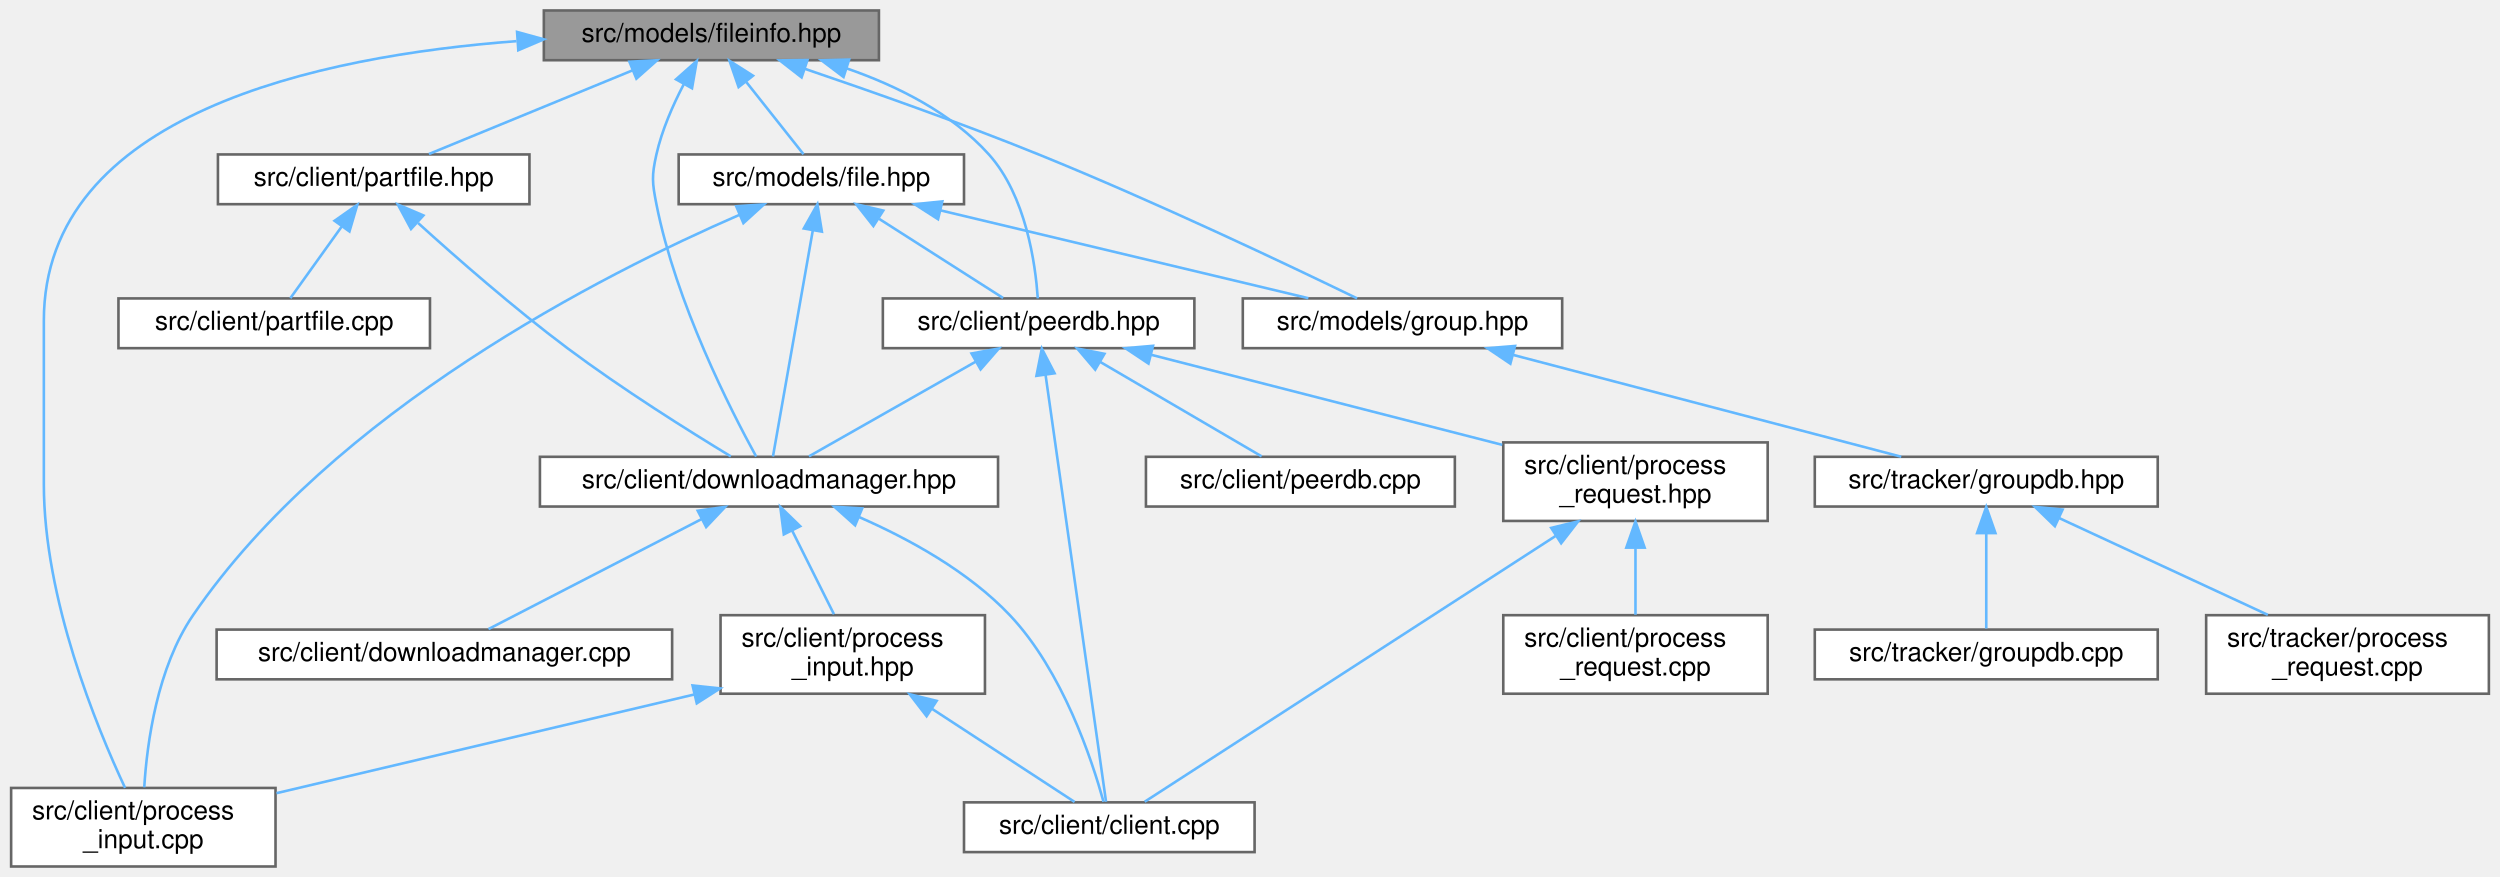
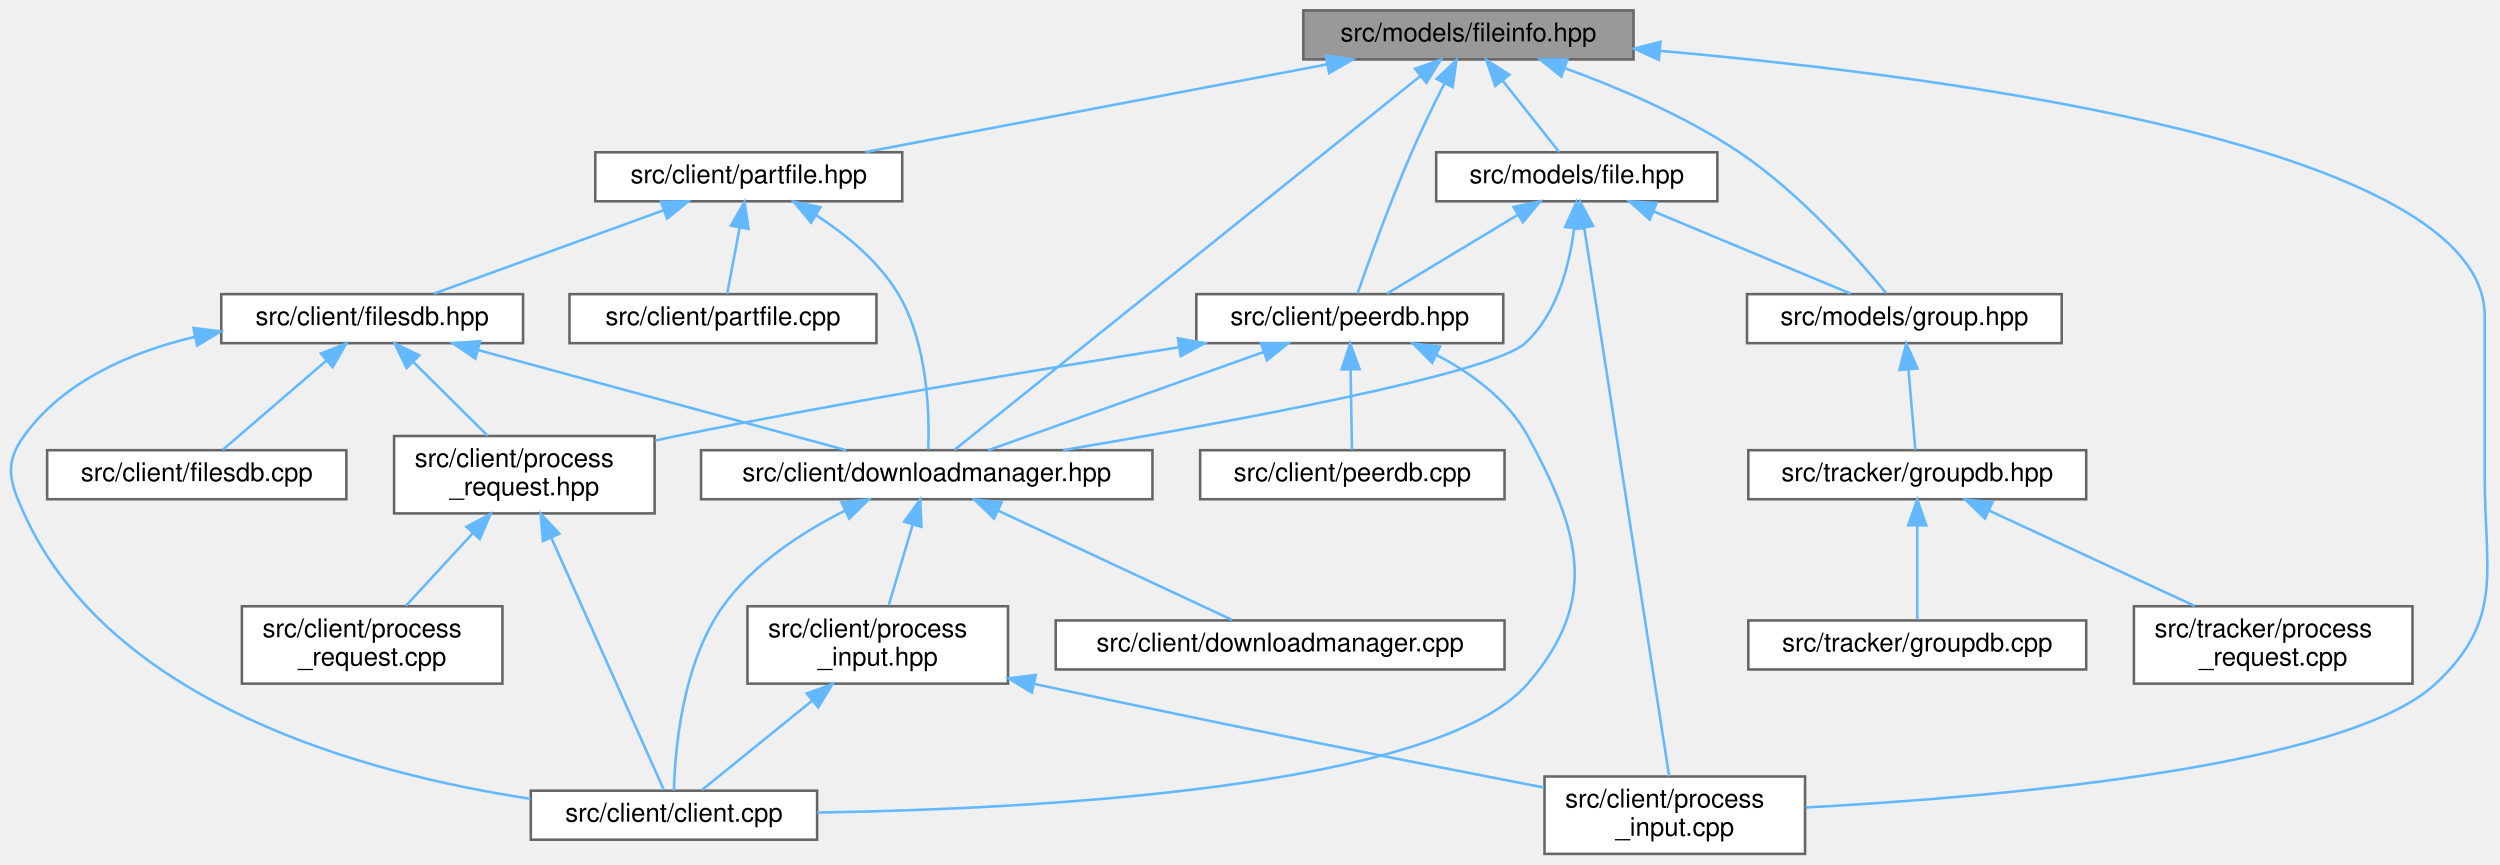
- <svg xmlns="http://www.w3.org/2000/svg" xmlns:xlink="http://www.w3.org/1999/xlink" width="955pt" height="335pt" viewBox="0.00 0.00 954.50 335.00">
+ <svg xmlns="http://www.w3.org/2000/svg" xmlns:xlink="http://www.w3.org/1999/xlink" width="969pt" height="335pt" viewBox="0.00 0.00 969.20 335.00">
  <g id="graph0" class="graph" transform="scale(1 1) rotate(0) translate(4 331)">
    <g id="Node000001" class="node">
      <g id="a_Node000001">
        <a xlink:title=" ">
-           <polygon fill="#999999" stroke="#666666" points="331.5,-327 203.5,-327 203.5,-308 331.5,-308 331.5,-327" />
-           <text text-anchor="middle" x="267.5" y="-315" font-family="Helvetica,sans-Serif" font-size="10.00">src/models/fileinfo.hpp</text>
+           <polygon fill="#999999" stroke="#666666" points="629.28,-327 501.28,-327 501.28,-308 629.28,-308 629.28,-327" />
+           <text text-anchor="middle" x="565.28" y="-315" font-family="Helvetica,sans-Serif" font-size="10.00">src/models/fileinfo.hpp</text>
        </a>
      </g>
    </g>
    <g id="Node000002" class="node">
      <g id="a_Node000002">
        <a xlink:href="downloadmanager_8hpp.html" target="_top" xlink:title=" ">
-           <polygon fill="white" stroke="#666666" points="377,-156.5 202,-156.5 202,-137.5 377,-137.5 377,-156.5" />
-           <text text-anchor="middle" x="289.5" y="-144.5" font-family="Helvetica,sans-Serif" font-size="10.00">src/client/downloadmanager.hpp</text>
+           <polygon fill="white" stroke="#666666" points="442.78,-156.5 267.78,-156.5 267.78,-137.5 442.78,-137.5 442.78,-156.5" />
+           <text text-anchor="middle" x="355.28" y="-144.5" font-family="Helvetica,sans-Serif" font-size="10.00">src/client/downloadmanager.hpp</text>
        </a>
      </g>
    </g>
    <g id="edge1_Node000001_Node000002" class="edge">
      <g id="a_edge1_Node000001_Node000002">
        <a xlink:title=" ">
-           <path fill="none" stroke="#63b8ff" d="M256.93,-298.77C252.8,-290.86 248.58,-281.26 246.5,-272 244.65,-263.76 244.87,-261.29 246.5,-253 253.92,-215.31 274.98,-174.12 284.6,-156.62" />
-           <polygon fill="#63b8ff" stroke="#63b8ff" points="253.99,-300.69 261.92,-307.72 260.1,-297.28 253.99,-300.69" />
+           <path fill="none" stroke="#63b8ff" d="M546.65,-301.55C503.86,-267.22 399.63,-183.59 365.96,-156.57" />
+           <polygon fill="#63b8ff" stroke="#63b8ff" points="544.59,-304.38 554.58,-307.91 548.97,-298.92 544.59,-304.38" />
        </a>
      </g>
    </g>
    <g id="Node000006" class="node">
      <g id="a_Node000006">
        <a xlink:href="process__input_8cpp.html" target="_top" xlink:title=" ">
-           <polygon fill="white" stroke="#666666" points="101,-30 0,-30 0,0 101,0 101,-30" />
-           <text text-anchor="start" x="8" y="-18" font-family="Helvetica,sans-Serif" font-size="10.00">src/client/process</text>
-           <text text-anchor="middle" x="50.5" y="-7" font-family="Helvetica,sans-Serif" font-size="10.00">_input.cpp</text>
-         </a>
-       </g>
-     </g>
-     <g id="edge17_Node000001_Node000006" class="edge">
-       <g id="a_edge17_Node000001_Node000006">
-         <a xlink:title=" ">
-           <path fill="none" stroke="#63b8ff" d="M193.07,-315.28C117.81,-309.63 12.5,-287.59 12.5,-208.5 12.5,-208.5 12.5,-208.5 12.5,-146 12.5,-102.26 32.56,-53.46 43.53,-30.03" />
-           <polygon fill="#63b8ff" stroke="#63b8ff" points="193.27,-318.8 203.48,-315.98 193.74,-311.82 193.27,-318.8" />
+           <polygon fill="white" stroke="#666666" points="695.78,-30 594.78,-30 594.78,0 695.78,0 695.78,-30" />
+           <text text-anchor="start" x="602.78" y="-18" font-family="Helvetica,sans-Serif" font-size="10.00">src/client/process</text>
+           <text text-anchor="middle" x="645.28" y="-7" font-family="Helvetica,sans-Serif" font-size="10.00">_input.cpp</text>
+         </a>
+       </g>
+     </g>
+     <g id="edge22_Node000001_Node000006" class="edge">
+       <g id="a_edge22_Node000001_Node000006">
+         <a xlink:title=" ">
+           <path fill="none" stroke="#63b8ff" d="M639.54,-311.31C753.7,-301.27 959.28,-274.08 959.28,-208.5 959.28,-208.5 959.28,-208.5 959.28,-146 959.28,-109.46 966.95,-90.98 940.28,-66 905.73,-33.64 770.86,-22.01 696.02,-18" />
+           <polygon fill="#63b8ff" stroke="#63b8ff" points="639.12,-307.83 629.46,-312.18 639.72,-314.81 639.12,-307.83" />
        </a>
      </g>
    </g>
    <g id="Node000007" class="node">
      <g id="a_Node000007">
        <a xlink:href="partfile_8hpp.html" target="_top" xlink:title=" ">
-           <polygon fill="white" stroke="#666666" points="198,-272 79,-272 79,-253 198,-253 198,-272" />
-           <text text-anchor="middle" x="138.5" y="-260" font-family="Helvetica,sans-Serif" font-size="10.00">src/client/partfile.hpp</text>
+           <polygon fill="white" stroke="#666666" points="345.78,-272 226.78,-272 226.78,-253 345.78,-253 345.78,-272" />
+           <text text-anchor="middle" x="286.28" y="-260" font-family="Helvetica,sans-Serif" font-size="10.00">src/client/partfile.hpp</text>
        </a>
      </g>
    </g>
    <g id="edge7_Node000001_Node000007" class="edge">
      <g id="a_edge7_Node000001_Node000007">
        <a xlink:title=" ">
-           <path fill="none" stroke="#63b8ff" d="M237.46,-304.16C213.58,-294.35 180.78,-280.87 159.6,-272.17" />
-           <polygon fill="#63b8ff" stroke="#63b8ff" points="236.19,-307.42 246.77,-307.98 238.85,-300.95 236.19,-307.42" />
-         </a>
-       </g>
-     </g>
-     <g id="Node000009" class="node">
-       <g id="a_Node000009">
-         <a xlink:href="peerdb_8hpp.html" target="_top" xlink:title=" ">
-           <polygon fill="white" stroke="#666666" points="452,-217 333,-217 333,-198 452,-198 452,-217" />
-           <text text-anchor="middle" x="392.5" y="-205" font-family="Helvetica,sans-Serif" font-size="10.00">src/client/peerdb.hpp</text>
-         </a>
-       </g>
-     </g>
-     <g id="edge10_Node000001_Node000009" class="edge">
-       <g id="a_edge10_Node000001_Node000009">
-         <a xlink:title=" ">
-           <path fill="none" stroke="#63b8ff" d="M319.19,-304.87C338.56,-298.17 359.29,-287.81 373.5,-272 387.65,-256.25 391.28,-230.34 392.19,-217.01" />
-           <polygon fill="#63b8ff" stroke="#63b8ff" points="317.98,-301.59 309.53,-307.97 320.12,-308.25 317.98,-301.59" />
+           <path fill="none" stroke="#63b8ff" d="M510.35,-306.07C458.04,-296.13 380.26,-281.35 331.46,-272.08" />
+           <polygon fill="#63b8ff" stroke="#63b8ff" points="509.98,-309.56 520.45,-307.98 511.28,-302.68 509.98,-309.56" />
        </a>
      </g>
    </g>
    <g id="Node000013" class="node">
      <g id="a_Node000013">
+         <a xlink:href="peerdb_8hpp.html" target="_top" xlink:title=" ">
+           <polygon fill="white" stroke="#666666" points="578.78,-217 459.78,-217 459.78,-198 578.78,-198 578.78,-217" />
+           <text text-anchor="middle" x="519.28" y="-205" font-family="Helvetica,sans-Serif" font-size="10.00">src/client/peerdb.hpp</text>
+         </a>
+       </g>
+     </g>
+     <g id="edge17_Node000001_Node000013" class="edge">
+       <g id="a_edge17_Node000001_Node000013">
+         <a xlink:title=" ">
+           <path fill="none" stroke="#63b8ff" d="M555.94,-298.61C551.86,-290.56 547.15,-280.89 543.28,-272 534.91,-252.76 526.58,-229.58 522.28,-217.24" />
+           <polygon fill="#63b8ff" stroke="#63b8ff" points="552.95,-300.46 560.64,-307.75 559.18,-297.26 552.95,-300.46" />
+         </a>
+       </g>
+     </g>
+     <g id="Node000015" class="node">
+       <g id="a_Node000015">
        <a xlink:href="file_8hpp.html" target="_top" xlink:title=" ">
-           <polygon fill="white" stroke="#666666" points="364,-272 255,-272 255,-253 364,-253 364,-272" />
-           <text text-anchor="middle" x="309.5" y="-260" font-family="Helvetica,sans-Serif" font-size="10.00">src/models/file.hpp</text>
-         </a>
-       </g>
-     </g>
-     <g id="edge18_Node000001_Node000013" class="edge">
-       <g id="a_edge18_Node000001_Node000013">
-         <a xlink:title=" ">
-           <path fill="none" stroke="#63b8ff" d="M280.83,-299.67C288.11,-290.5 296.8,-279.52 302.69,-272.09" />
-           <polygon fill="#63b8ff" stroke="#63b8ff" points="277.9,-297.74 274.44,-307.75 283.39,-302.08 277.9,-297.74" />
-         </a>
-       </g>
-     </g>
-     <g id="Node000014" class="node">
-       <g id="a_Node000014">
+           <polygon fill="white" stroke="#666666" points="661.78,-272 552.78,-272 552.78,-253 661.78,-253 661.78,-272" />
+           <text text-anchor="middle" x="607.28" y="-260" font-family="Helvetica,sans-Serif" font-size="10.00">src/models/file.hpp</text>
+         </a>
+       </g>
+     </g>
+     <g id="edge23_Node000001_Node000015" class="edge">
+       <g id="a_edge23_Node000001_Node000015">
+         <a xlink:title=" ">
+           <path fill="none" stroke="#63b8ff" d="M578.61,-299.67C585.89,-290.5 594.58,-279.52 600.47,-272.09" />
+           <polygon fill="#63b8ff" stroke="#63b8ff" points="575.68,-297.74 572.22,-307.75 581.17,-302.08 575.68,-297.74" />
+         </a>
+       </g>
+     </g>
+     <g id="Node000016" class="node">
+       <g id="a_Node000016">
        <a xlink:href="group_8hpp.html" target="_top" xlink:title=" ">
-           <polygon fill="white" stroke="#666666" points="592.5,-217 470.5,-217 470.5,-198 592.5,-198 592.5,-217" />
-           <text text-anchor="middle" x="531.5" y="-205" font-family="Helvetica,sans-Serif" font-size="10.00">src/models/group.hpp</text>
-         </a>
-       </g>
-     </g>
-     <g id="edge26_Node000001_Node000014" class="edge">
-       <g id="a_edge26_Node000001_Node000014">
-         <a xlink:title=" ">
-           <path fill="none" stroke="#63b8ff" d="M303.11,-304.74C328.29,-296.2 362.72,-284.08 392.5,-272 437,-253.95 488.06,-229.68 514.16,-217.01" />
-           <polygon fill="#63b8ff" stroke="#63b8ff" points="301.96,-301.43 293.6,-307.94 304.2,-308.07 301.96,-301.43" />
+           <polygon fill="white" stroke="#666666" points="795.28,-217 673.28,-217 673.28,-198 795.28,-198 795.28,-217" />
+           <text text-anchor="middle" x="734.28" y="-205" font-family="Helvetica,sans-Serif" font-size="10.00">src/models/group.hpp</text>
+         </a>
+       </g>
+     </g>
+     <g id="edge31_Node000001_Node000016" class="edge">
+       <g id="a_edge31_Node000001_Node000016">
+         <a xlink:title=" ">
+           <path fill="none" stroke="#63b8ff" d="M602.54,-304.65C623.44,-297.06 649.42,-286 670.28,-272 693.93,-256.12 716.3,-230.73 727.26,-217.37" />
+           <polygon fill="#63b8ff" stroke="#63b8ff" points="601.31,-301.37 593.03,-307.99 603.63,-307.97 601.31,-301.37" />
        </a>
      </g>
    </g>
    <g id="Node000003" class="node">
      <g id="a_Node000003">
        <a xlink:href="client_8cpp.html" target="_top" xlink:title="The entrypoint to the client.">
-           <polygon fill="white" stroke="#666666" points="475,-24.5 364,-24.5 364,-5.5 475,-5.5 475,-24.5" />
-           <text text-anchor="middle" x="419.5" y="-12.5" font-family="Helvetica,sans-Serif" font-size="10.00">src/client/client.cpp</text>
+           <polygon fill="white" stroke="#666666" points="312.78,-24.5 201.78,-24.5 201.78,-5.5 312.78,-5.5 312.78,-24.5" />
+           <text text-anchor="middle" x="257.28" y="-12.5" font-family="Helvetica,sans-Serif" font-size="10.00">src/client/client.cpp</text>
        </a>
      </g>
    </g>
    <g id="edge2_Node000002_Node000003" class="edge">
      <g id="a_edge2_Node000002_Node000003">
        <a xlink:title=" ">
-           <path fill="none" stroke="#63b8ff" d="M324,-133.45C342.9,-125.18 365.64,-112.75 381.5,-96 401.69,-74.68 412.91,-40.64 417.3,-24.73" />
-           <polygon fill="#63b8ff" stroke="#63b8ff" points="322.4,-130.33 314.52,-137.4 325.1,-136.79 322.4,-130.33" />
+           <path fill="none" stroke="#63b8ff" d="M323.47,-133.01C307.04,-124.74 288.02,-112.46 276.28,-96 260.44,-73.81 257.66,-40.2 257.27,-24.56" />
+           <polygon fill="#63b8ff" stroke="#63b8ff" points="322.24,-136.29 332.78,-137.41 325.24,-129.97 322.24,-136.29" />
        </a>
      </g>
    </g>
    <g id="Node000004" class="node">
      <g id="a_Node000004">
        <a xlink:href="downloadmanager_8cpp.html" target="_top" xlink:title=" ">
-           <polygon fill="white" stroke="#666666" points="252.5,-90.5 78.5,-90.5 78.5,-71.5 252.5,-71.5 252.5,-90.5" />
-           <text text-anchor="middle" x="165.5" y="-78.5" font-family="Helvetica,sans-Serif" font-size="10.00">src/client/downloadmanager.cpp</text>
+           <polygon fill="white" stroke="#666666" points="579.28,-90.5 405.28,-90.5 405.28,-71.5 579.28,-71.5 579.28,-90.5" />
+           <text text-anchor="middle" x="492.28" y="-78.5" font-family="Helvetica,sans-Serif" font-size="10.00">src/client/downloadmanager.cpp</text>
        </a>
      </g>
    </g>
    <g id="edge3_Node000002_Node000004" class="edge">
      <g id="a_edge3_Node000002_Node000004">
        <a xlink:title=" ">
-           <path fill="none" stroke="#63b8ff" d="M263.72,-132.69C239.29,-120.09 203.31,-101.51 182.35,-90.7" />
-           <polygon fill="#63b8ff" stroke="#63b8ff" points="262.29,-135.89 272.78,-137.37 265.5,-129.67 262.29,-135.89" />
+           <path fill="none" stroke="#63b8ff" d="M383.05,-133.03C410.05,-120.42 450.3,-101.61 473.66,-90.7" />
+           <polygon fill="#63b8ff" stroke="#63b8ff" points="381.34,-129.97 373.76,-137.37 384.3,-136.31 381.34,-129.97" />
        </a>
      </g>
    </g>
    <g id="Node000005" class="node">
      <g id="a_Node000005">
        <a xlink:href="process__input_8hpp.html" target="_top" xlink:title=" ">
-           <polygon fill="white" stroke="#666666" points="372,-96 271,-96 271,-66 372,-66 372,-96" />
-           <text text-anchor="start" x="279" y="-84" font-family="Helvetica,sans-Serif" font-size="10.00">src/client/process</text>
-           <text text-anchor="middle" x="321.5" y="-73" font-family="Helvetica,sans-Serif" font-size="10.00">_input.hpp</text>
+           <polygon fill="white" stroke="#666666" points="386.78,-96 285.78,-96 285.78,-66 386.78,-66 386.78,-96" />
+           <text text-anchor="start" x="293.78" y="-84" font-family="Helvetica,sans-Serif" font-size="10.00">src/client/process</text>
+           <text text-anchor="middle" x="336.28" y="-73" font-family="Helvetica,sans-Serif" font-size="10.00">_input.hpp</text>
        </a>
      </g>
    </g>
    <g id="edge4_Node000002_Node000005" class="edge">
      <g id="a_edge4_Node000002_Node000005">
        <a xlink:title=" ">
-           <path fill="none" stroke="#63b8ff" d="M298.35,-128.3C303.38,-118.24 309.6,-105.81 314.32,-96.36" />
-           <polygon fill="#63b8ff" stroke="#63b8ff" points="295.16,-126.86 293.82,-137.37 301.42,-129.99 295.16,-126.86" />
+           <path fill="none" stroke="#63b8ff" d="M349.84,-127.67C346.89,-117.72 343.29,-105.61 340.54,-96.36" />
+           <polygon fill="#63b8ff" stroke="#63b8ff" points="346.52,-128.78 352.72,-137.37 353.23,-126.79 346.52,-128.78" />
        </a>
      </g>
    </g>
    <g id="edge5_Node000005_Node000003" class="edge">
      <g id="a_edge5_Node000005_Node000003">
        <a xlink:title=" ">
-           <path fill="none" stroke="#63b8ff" d="M351.82,-60.2C370.06,-48.29 392.35,-33.73 406.24,-24.66" />
-           <polygon fill="#63b8ff" stroke="#63b8ff" points="349.71,-57.4 343.25,-65.8 353.54,-63.26 349.71,-57.4" />
+           <path fill="none" stroke="#63b8ff" d="M310.68,-59.26C296.3,-47.61 279.11,-33.69 268.2,-24.84" />
+           <polygon fill="#63b8ff" stroke="#63b8ff" points="308.77,-62.22 318.75,-65.8 313.18,-56.78 308.77,-62.22" />
        </a>
      </g>
    </g>
    <g id="edge6_Node000005_Node000006" class="edge">
      <g id="a_edge6_Node000005_Node000006">
        <a xlink:title=" ">
-           <path fill="none" stroke="#63b8ff" d="M260.89,-65.69C212.9,-54.35 146.63,-38.7 101.37,-28.01" />
-           <polygon fill="#63b8ff" stroke="#63b8ff" points="260.31,-69.14 270.84,-68.04 261.92,-62.33 260.31,-69.14" />
+           <path fill="none" stroke="#63b8ff" d="M397.03,-65.88C471.57,-49.79 546.42,-35.03 594.63,-25.69" />
+           <polygon fill="#63b8ff" stroke="#63b8ff" points="396.03,-62.51 386.99,-68.05 397.51,-69.35 396.03,-62.51" />
        </a>
      </g>
    </g>
    <g id="edge8_Node000007_Node000002" class="edge">
      <g id="a_edge8_Node000007_Node000002">
        <a xlink:title=" ">
-           <path fill="none" stroke="#63b8ff" d="M155.46,-245.81C170.12,-232.52 192.11,-213.26 212.5,-198 233.43,-182.34 259.14,-166.22 274.92,-156.66" />
-           <polygon fill="#63b8ff" stroke="#63b8ff" points="152.76,-243.53 147.74,-252.86 157.49,-248.7 152.76,-243.53" />
+           <path fill="none" stroke="#63b8ff" d="M312.25,-247.7C323.88,-240.17 336.67,-229.77 344.28,-217 355.7,-197.82 356.39,-170.57 355.87,-156.75" />
+           <polygon fill="#63b8ff" stroke="#63b8ff" points="310.42,-244.71 303.68,-252.89 314.05,-250.7 310.42,-244.71" />
        </a>
      </g>
    </g>
    <g id="Node000008" class="node">
      <g id="a_Node000008">
-         <a xlink:href="partfile_8cpp.html" target="_top" xlink:title=" ">
-           <polygon fill="white" stroke="#666666" points="160,-217 41,-217 41,-198 160,-198 160,-217" />
-           <text text-anchor="middle" x="100.5" y="-205" font-family="Helvetica,sans-Serif" font-size="10.00">src/client/partfile.cpp</text>
+         <a xlink:href="filesdb_8hpp.html" target="_top" xlink:title=" ">
+           <polygon fill="white" stroke="#666666" points="198.78,-217 81.78,-217 81.78,-198 198.78,-198 198.78,-217" />
+           <text text-anchor="middle" x="140.28" y="-205" font-family="Helvetica,sans-Serif" font-size="10.00">src/client/filesdb.hpp</text>
        </a>
      </g>
    </g>
    <g id="edge9_Node000007_Node000008" class="edge">
      <g id="a_edge9_Node000007_Node000008">
        <a xlink:title=" ">
-           <path fill="none" stroke="#63b8ff" d="M126.23,-244.39C119.69,-235.27 111.93,-224.45 106.66,-217.09" />
-           <polygon fill="#63b8ff" stroke="#63b8ff" points="123.55,-246.66 132.23,-252.75 129.24,-242.58 123.55,-246.66" />
-         </a>
-       </g>
-     </g>
-     <g id="edge12_Node000009_Node000002" class="edge">
-       <g id="a_edge12_Node000009_Node000002">
-         <a xlink:title=" ">
-           <path fill="none" stroke="#63b8ff" d="M368.6,-192.92C348.91,-181.74 321.6,-166.23 304.76,-156.67" />
-           <polygon fill="#63b8ff" stroke="#63b8ff" points="366.88,-195.97 377.3,-197.87 370.34,-189.89 366.88,-195.97" />
-         </a>
-       </g>
-     </g>
-     <g id="edge11_Node000009_Node000003" class="edge">
-       <g id="a_edge11_Node000009_Node000003">
-         <a xlink:title=" ">
-           <path fill="none" stroke="#63b8ff" d="M395.16,-187.75C400.87,-147.43 414.15,-53.75 418.26,-24.73" />
-           <polygon fill="#63b8ff" stroke="#63b8ff" points="391.67,-187.43 393.73,-197.82 398.6,-188.41 391.67,-187.43" />
+           <path fill="none" stroke="#63b8ff" d="M253.36,-249.55C226.25,-239.71 188.45,-225.98 164.16,-217.17" />
+           <polygon fill="#63b8ff" stroke="#63b8ff" points="252.23,-252.86 262.82,-252.98 254.62,-246.28 252.23,-252.86" />
+         </a>
+       </g>
+     </g>
+     <g id="Node000012" class="node">
+       <g id="a_Node000012">
+         <a xlink:href="partfile_8cpp.html" target="_top" xlink:title=" ">
+           <polygon fill="white" stroke="#666666" points="335.78,-217 216.78,-217 216.78,-198 335.78,-198 335.78,-217" />
+           <text text-anchor="middle" x="276.28" y="-205" font-family="Helvetica,sans-Serif" font-size="10.00">src/client/partfile.cpp</text>
+         </a>
+       </g>
+     </g>
+     <g id="edge16_Node000007_Node000012" class="edge">
+       <g id="a_edge16_Node000007_Node000012">
+         <a xlink:title=" ">
+           <path fill="none" stroke="#63b8ff" d="M282.73,-242.66C281.08,-233.93 279.2,-223.99 277.9,-217.09" />
+           <polygon fill="#63b8ff" stroke="#63b8ff" points="279.34,-243.57 284.63,-252.75 286.21,-242.27 279.34,-243.57" />
+         </a>
+       </g>
+     </g>
+     <g id="edge11_Node000008_Node000002" class="edge">
+       <g id="a_edge11_Node000008_Node000002">
+         <a xlink:title=" ">
+           <path fill="none" stroke="#63b8ff" d="M181.36,-195.32C222.93,-184.01 286.3,-166.77 323.98,-156.52" />
+           <polygon fill="#63b8ff" stroke="#63b8ff" points="180.27,-191.99 171.54,-197.99 182.11,-198.75 180.27,-191.99" />
+         </a>
+       </g>
+     </g>
+     <g id="edge10_Node000008_Node000003" class="edge">
+       <g id="a_edge10_Node000008_Node000003">
+         <a xlink:title=" ">
+           <path fill="none" stroke="#63b8ff" d="M71.61,-200.46C46.58,-194.55 20.67,-183.27 5.28,-162 -2.53,-151.2 -0.21,-144.15 5.28,-132 38.86,-57.72 138.19,-30.96 201.65,-21.35" />
+           <polygon fill="#63b8ff" stroke="#63b8ff" points="71,-203.91 81.5,-202.55 72.44,-197.06 71,-203.91" />
+         </a>
+       </g>
+     </g>
+     <g id="Node000009" class="node">
+       <g id="a_Node000009">
+         <a xlink:href="filesdb_8cpp.html" target="_top" xlink:title=" ">
+           <polygon fill="white" stroke="#666666" points="130.28,-156.5 14.28,-156.5 14.28,-137.5 130.28,-137.5 130.28,-156.5" />
+           <text text-anchor="middle" x="72.28" y="-144.5" font-family="Helvetica,sans-Serif" font-size="10.00">src/client/filesdb.cpp</text>
+         </a>
+       </g>
+     </g>
+     <g id="edge12_Node000008_Node000009" class="edge">
+       <g id="a_edge12_Node000008_Node000009">
+         <a xlink:title=" ">
+           <path fill="none" stroke="#63b8ff" d="M122.52,-191.22C109.73,-180.21 92.92,-165.75 82.35,-156.67" />
+           <polygon fill="#63b8ff" stroke="#63b8ff" points="120.38,-194 130.25,-197.87 124.95,-188.69 120.38,-194" />
        </a>
      </g>
    </g>
    <g id="Node000010" class="node">
      <g id="a_Node000010">
-         <a xlink:href="peerdb_8cpp.html" target="_top" xlink:title=" ">
-           <polygon fill="white" stroke="#666666" points="551.5,-156.5 433.5,-156.5 433.5,-137.5 551.5,-137.5 551.5,-156.5" />
-           <text text-anchor="middle" x="492.5" y="-144.5" font-family="Helvetica,sans-Serif" font-size="10.00">src/client/peerdb.cpp</text>
-         </a>
-       </g>
-     </g>
-     <g id="edge13_Node000009_Node000010" class="edge">
-       <g id="a_edge13_Node000009_Node000010">
-         <a xlink:title=" ">
-           <path fill="none" stroke="#63b8ff" d="M415.97,-192.77C435.06,-181.6 461.41,-166.19 477.68,-156.67" />
-           <polygon fill="#63b8ff" stroke="#63b8ff" points="414.12,-189.8 407.26,-197.87 417.65,-195.84 414.12,-189.8" />
+         <a xlink:href="client_2process__request_8hpp.html" target="_top" xlink:title=" ">
+           <polygon fill="white" stroke="#666666" points="249.78,-162 148.78,-162 148.78,-132 249.78,-132 249.78,-162" />
+           <text text-anchor="start" x="156.78" y="-150" font-family="Helvetica,sans-Serif" font-size="10.00">src/client/process</text>
+           <text text-anchor="middle" x="199.28" y="-139" font-family="Helvetica,sans-Serif" font-size="10.00">_request.hpp</text>
+         </a>
+       </g>
+     </g>
+     <g id="edge13_Node000008_Node000010" class="edge">
+       <g id="a_edge13_Node000008_Node000010">
+         <a xlink:title=" ">
+           <path fill="none" stroke="#63b8ff" d="M156.22,-190.7C165.21,-181.78 176.35,-170.74 185.04,-162.11" />
+           <polygon fill="#63b8ff" stroke="#63b8ff" points="153.62,-188.34 148.99,-197.87 158.55,-193.31 153.62,-188.34" />
+         </a>
+       </g>
+     </g>
+     <g id="edge14_Node000010_Node000003" class="edge">
+       <g id="a_edge14_Node000010_Node000003">
+         <a xlink:title=" ">
+           <path fill="none" stroke="#63b8ff" d="M209.83,-122.35C222.92,-93.01 244.57,-44.48 253.38,-24.75" />
+           <polygon fill="#63b8ff" stroke="#63b8ff" points="206.48,-121.28 205.6,-131.84 212.87,-124.13 206.48,-121.28" />
        </a>
      </g>
    </g>
    <g id="Node000011" class="node">
      <g id="a_Node000011">
-         <a xlink:href="client_2process__request_8hpp.html" target="_top" xlink:title=" ">
-           <polygon fill="white" stroke="#666666" points="671,-162 570,-162 570,-132 671,-132 671,-162" />
-           <text text-anchor="start" x="578" y="-150" font-family="Helvetica,sans-Serif" font-size="10.00">src/client/process</text>
-           <text text-anchor="middle" x="620.5" y="-139" font-family="Helvetica,sans-Serif" font-size="10.00">_request.hpp</text>
-         </a>
-       </g>
-     </g>
-     <g id="edge14_Node000009_Node000011" class="edge">
-       <g id="a_edge14_Node000009_Node000011">
-         <a xlink:title=" ">
-           <path fill="none" stroke="#63b8ff" d="M435.42,-195.49C473.53,-185.71 529.27,-171.41 569.61,-161.06" />
-           <polygon fill="#63b8ff" stroke="#63b8ff" points="434.47,-192.12 425.65,-197.99 436.21,-198.9 434.47,-192.12" />
-         </a>
-       </g>
-     </g>
-     <g id="edge15_Node000011_Node000003" class="edge">
-       <g id="a_edge15_Node000011_Node000003">
-         <a xlink:title=" ">
-           <path fill="none" stroke="#63b8ff" d="M589.97,-126.25C545.55,-97.53 464.93,-45.39 433.03,-24.75" />
-           <polygon fill="#63b8ff" stroke="#63b8ff" points="588.31,-129.35 598.61,-131.84 592.11,-123.47 588.31,-129.35" />
-         </a>
-       </g>
-     </g>
-     <g id="Node000012" class="node">
-       <g id="a_Node000012">
        <a xlink:href="client_2process__request_8cpp.html" target="_top" xlink:title=" ">
-           <polygon fill="white" stroke="#666666" points="671,-96 570,-96 570,-66 671,-66 671,-96" />
-           <text text-anchor="start" x="578" y="-84" font-family="Helvetica,sans-Serif" font-size="10.00">src/client/process</text>
-           <text text-anchor="middle" x="620.5" y="-73" font-family="Helvetica,sans-Serif" font-size="10.00">_request.cpp</text>
-         </a>
-       </g>
-     </g>
-     <g id="edge16_Node000011_Node000012" class="edge">
-       <g id="a_edge16_Node000011_Node000012">
-         <a xlink:title=" ">
-           <path fill="none" stroke="#63b8ff" d="M620.5,-121.54C620.5,-112.96 620.5,-103.61 620.5,-96.16" />
-           <polygon fill="#63b8ff" stroke="#63b8ff" points="617,-121.8 620.5,-131.8 624,-121.8 617,-121.8" />
+           <polygon fill="white" stroke="#666666" points="190.78,-96 89.78,-96 89.78,-66 190.78,-66 190.78,-96" />
+           <text text-anchor="start" x="97.78" y="-84" font-family="Helvetica,sans-Serif" font-size="10.00">src/client/process</text>
+           <text text-anchor="middle" x="140.28" y="-73" font-family="Helvetica,sans-Serif" font-size="10.00">_request.cpp</text>
+         </a>
+       </g>
+     </g>
+     <g id="edge15_Node000010_Node000011" class="edge">
+       <g id="a_edge15_Node000010_Node000011">
+         <a xlink:title=" ">
+           <path fill="none" stroke="#63b8ff" d="M179.34,-124.37C170.76,-115.06 160.97,-104.44 153.34,-96.16" />
+           <polygon fill="#63b8ff" stroke="#63b8ff" points="176.83,-126.82 186.19,-131.8 181.98,-122.07 176.83,-126.82" />
        </a>
      </g>
    </g>
    <g id="edge19_Node000013_Node000002" class="edge">
      <g id="a_edge19_Node000013_Node000002">
        <a xlink:title=" ">
-           <path fill="none" stroke="#63b8ff" d="M306.24,-242.99C301.86,-218.13 294.25,-174.96 291.02,-156.63" />
-           <polygon fill="#63b8ff" stroke="#63b8ff" points="302.81,-243.73 308,-252.97 309.71,-242.51 302.81,-243.73" />
-         </a>
-       </g>
-     </g>
-     <g id="edge21_Node000013_Node000006" class="edge">
-       <g id="a_edge21_Node000013_Node000006">
-         <a xlink:title=" ">
-           <path fill="none" stroke="#63b8ff" d="M278.2,-248.92C226.32,-226.39 122.94,-174.09 69.5,-96 55.79,-75.97 51.91,-47.27 50.85,-30.24" />
-           <polygon fill="#63b8ff" stroke="#63b8ff" points="276.99,-252.21 287.56,-252.9 279.73,-245.77 276.99,-252.21" />
-         </a>
-       </g>
-     </g>
-     <g id="edge20_Node000013_Node000009" class="edge">
-       <g id="a_edge20_Node000013_Node000009">
-         <a xlink:title=" ">
-           <path fill="none" stroke="#63b8ff" d="M331.54,-247.42C346.61,-237.81 366.09,-225.37 378.92,-217.17" />
-           <polygon fill="#63b8ff" stroke="#63b8ff" points="329.38,-244.65 322.84,-252.98 333.15,-250.55 329.38,-244.65" />
-         </a>
-       </g>
-     </g>
-     <g id="edge22_Node000013_Node000014" class="edge">
-       <g id="a_edge22_Node000013_Node000014">
-         <a xlink:title=" ">
-           <path fill="none" stroke="#63b8ff" d="M355.04,-250.63C396.63,-240.7 457.28,-226.22 495.55,-217.08" />
-           <polygon fill="#63b8ff" stroke="#63b8ff" points="354.08,-247.26 345.17,-252.98 355.71,-254.07 354.08,-247.26" />
-         </a>
-       </g>
-     </g>
-     <g id="Node000015" class="node">
-       <g id="a_Node000015">
-         <a xlink:href="groupdb_8hpp.html" target="_top" xlink:title=" ">
-           <polygon fill="white" stroke="#666666" points="820,-156.5 689,-156.5 689,-137.5 820,-137.5 820,-156.5" />
-           <text text-anchor="middle" x="754.5" y="-144.5" font-family="Helvetica,sans-Serif" font-size="10.00">src/tracker/groupdb.hpp</text>
-         </a>
-       </g>
-     </g>
-     <g id="edge23_Node000014_Node000015" class="edge">
-       <g id="a_edge23_Node000014_Node000015">
-         <a xlink:title=" ">
-           <path fill="none" stroke="#63b8ff" d="M573.83,-195.4C616.95,-184.08 682.88,-166.79 722.03,-156.52" />
-           <polygon fill="#63b8ff" stroke="#63b8ff" points="572.71,-192.07 563.93,-197.99 574.49,-198.84 572.71,-192.07" />
-         </a>
-       </g>
-     </g>
-     <g id="Node000016" class="node">
-       <g id="a_Node000016">
-         <a xlink:href="groupdb_8cpp.html" target="_top" xlink:title=" ">
-           <polygon fill="white" stroke="#666666" points="820,-90.5 689,-90.5 689,-71.5 820,-71.5 820,-90.5" />
-           <text text-anchor="middle" x="754.5" y="-78.5" font-family="Helvetica,sans-Serif" font-size="10.00">src/tracker/groupdb.cpp</text>
-         </a>
-       </g>
-     </g>
-     <g id="edge24_Node000015_Node000016" class="edge">
-       <g id="a_edge24_Node000015_Node000016">
-         <a xlink:title=" ">
-           <path fill="none" stroke="#63b8ff" d="M754.5,-127.08C754.5,-115.13 754.5,-100.22 754.5,-90.91" />
-           <polygon fill="#63b8ff" stroke="#63b8ff" points="751,-127.37 754.5,-137.37 758,-127.37 751,-127.37" />
+           <path fill="none" stroke="#63b8ff" d="M485.71,-194.52C454,-183.21 407.23,-166.53 379.16,-156.52" />
+           <polygon fill="#63b8ff" stroke="#63b8ff" points="484.84,-197.93 495.43,-197.99 487.19,-191.34 484.84,-197.93" />
+         </a>
+       </g>
+     </g>
+     <g id="edge18_Node000013_Node000003" class="edge">
+       <g id="a_edge18_Node000013_Node000003">
+         <a xlink:title=" ">
+           <path fill="none" stroke="#63b8ff" d="M552.92,-193.43C566.45,-186.31 580.63,-176.03 588.28,-162 608.7,-124.54 616.11,-98.34 588.28,-66 553.41,-25.47 397.67,-17.37 312.83,-16.02" />
+           <polygon fill="#63b8ff" stroke="#63b8ff" points="551.23,-190.36 543.75,-197.86 554.27,-196.66 551.23,-190.36" />
+         </a>
+       </g>
+     </g>
+     <g id="edge21_Node000013_Node000010" class="edge">
+       <g id="a_edge21_Node000013_Node000010">
+         <a xlink:title=" ">
+           <path fill="none" stroke="#63b8ff" d="M453.15,-196.43C400.26,-188.08 324.29,-175.44 258.28,-162 255.6,-161.45 252.85,-160.87 250.08,-160.27" />
+           <polygon fill="#63b8ff" stroke="#63b8ff" points="452.66,-199.89 463.08,-197.99 453.75,-192.98 452.66,-199.89" />
+         </a>
+       </g>
+     </g>
+     <g id="Node000014" class="node">
+       <g id="a_Node000014">
+         <a xlink:href="peerdb_8cpp.html" target="_top" xlink:title=" ">
+           <polygon fill="white" stroke="#666666" points="579.28,-156.5 461.28,-156.5 461.28,-137.5 579.28,-137.5 579.28,-156.5" />
+           <text text-anchor="middle" x="520.28" y="-144.5" font-family="Helvetica,sans-Serif" font-size="10.00">src/client/peerdb.cpp</text>
+         </a>
+       </g>
+     </g>
+     <g id="edge20_Node000013_Node000014" class="edge">
+       <g id="a_edge20_Node000013_Node000014">
+         <a xlink:title=" ">
+           <path fill="none" stroke="#63b8ff" d="M519.6,-187.66C519.78,-177.24 519.99,-164.8 520.13,-156.67" />
+           <polygon fill="#63b8ff" stroke="#63b8ff" points="516.1,-187.81 519.43,-197.87 523.1,-187.93 516.1,-187.81" />
+         </a>
+       </g>
+     </g>
+     <g id="edge24_Node000015_Node000002" class="edge">
+       <g id="a_edge24_Node000015_Node000002">
+         <a xlink:title=" ">
+           <path fill="none" stroke="#63b8ff" d="M606.25,-242.46C604.45,-228.21 599.68,-209.3 587.28,-198 574.09,-185.98 472.5,-167.33 408.2,-156.53" />
+           <polygon fill="#63b8ff" stroke="#63b8ff" points="602.79,-243 607.15,-252.66 609.76,-242.39 602.79,-243" />
+         </a>
+       </g>
+     </g>
+     <g id="edge26_Node000015_Node000006" class="edge">
+       <g id="a_edge26_Node000015_Node000006">
+         <a xlink:title=" ">
+           <path fill="none" stroke="#63b8ff" d="M610.19,-242.68C617.53,-195.3 636.63,-71.87 643.1,-30.08" />
+           <polygon fill="#63b8ff" stroke="#63b8ff" points="606.7,-242.34 608.63,-252.76 613.62,-243.42 606.7,-242.34" />
+         </a>
+       </g>
+     </g>
+     <g id="edge25_Node000015_Node000013" class="edge">
+       <g id="a_edge25_Node000015_Node000013">
+         <a xlink:title=" ">
+           <path fill="none" stroke="#63b8ff" d="M584.36,-247.7C568.33,-238.04 547.41,-225.44 533.68,-217.17" />
+           <polygon fill="#63b8ff" stroke="#63b8ff" points="582.77,-250.82 593.14,-252.98 586.38,-244.83 582.77,-250.82" />
+         </a>
+       </g>
+     </g>
+     <g id="edge27_Node000015_Node000016" class="edge">
+       <g id="a_edge27_Node000015_Node000016">
+         <a xlink:title=" ">
+           <path fill="none" stroke="#63b8ff" d="M637.16,-249.03C660.65,-239.23 692.75,-225.83 713.5,-217.17" />
+           <polygon fill="#63b8ff" stroke="#63b8ff" points="635.57,-245.9 627.68,-252.98 638.26,-252.36 635.57,-245.9" />
        </a>
      </g>
    </g>
    <g id="Node000017" class="node">
      <g id="a_Node000017">
+         <a xlink:href="groupdb_8hpp.html" target="_top" xlink:title=" ">
+           <polygon fill="white" stroke="#666666" points="804.78,-156.5 673.78,-156.5 673.78,-137.5 804.78,-137.5 804.78,-156.5" />
+           <text text-anchor="middle" x="739.28" y="-144.5" font-family="Helvetica,sans-Serif" font-size="10.00">src/tracker/groupdb.hpp</text>
+         </a>
+       </g>
+     </g>
+     <g id="edge28_Node000016_Node000017" class="edge">
+       <g id="a_edge28_Node000016_Node000017">
+         <a xlink:title=" ">
+           <path fill="none" stroke="#63b8ff" d="M735.89,-187.66C736.78,-177.24 737.84,-164.8 738.54,-156.67" />
+           <polygon fill="#63b8ff" stroke="#63b8ff" points="732.38,-187.61 735.02,-197.87 739.36,-188.2 732.38,-187.61" />
+         </a>
+       </g>
+     </g>
+     <g id="Node000018" class="node">
+       <g id="a_Node000018">
+         <a xlink:href="groupdb_8cpp.html" target="_top" xlink:title=" ">
+           <polygon fill="white" stroke="#666666" points="804.78,-90.5 673.78,-90.5 673.78,-71.5 804.78,-71.5 804.78,-90.5" />
+           <text text-anchor="middle" x="739.28" y="-78.5" font-family="Helvetica,sans-Serif" font-size="10.00">src/tracker/groupdb.cpp</text>
+         </a>
+       </g>
+     </g>
+     <g id="edge29_Node000017_Node000018" class="edge">
+       <g id="a_edge29_Node000017_Node000018">
+         <a xlink:title=" ">
+           <path fill="none" stroke="#63b8ff" d="M739.28,-127.08C739.28,-115.13 739.28,-100.22 739.28,-90.91" />
+           <polygon fill="#63b8ff" stroke="#63b8ff" points="735.78,-127.37 739.28,-137.37 742.78,-127.37 735.78,-127.37" />
+         </a>
+       </g>
+     </g>
+     <g id="Node000019" class="node">
+       <g id="a_Node000019">
        <a xlink:href="tracker_2process__request_8cpp.html" target="_top" xlink:title=" ">
-           <polygon fill="white" stroke="#666666" points="946.5,-96 838.5,-96 838.5,-66 946.5,-66 946.5,-96" />
-           <text text-anchor="start" x="846.5" y="-84" font-family="Helvetica,sans-Serif" font-size="10.00">src/tracker/process</text>
-           <text text-anchor="middle" x="892.5" y="-73" font-family="Helvetica,sans-Serif" font-size="10.00">_request.cpp</text>
-         </a>
-       </g>
-     </g>
-     <g id="edge25_Node000015_Node000017" class="edge">
-       <g id="a_edge25_Node000015_Node000017">
-         <a xlink:title=" ">
-           <path fill="none" stroke="#63b8ff" d="M782.37,-133.08C805.47,-122.36 838.27,-107.15 862.06,-96.12" />
-           <polygon fill="#63b8ff" stroke="#63b8ff" points="780.71,-129.99 773.11,-137.37 783.66,-136.34 780.71,-129.99" />
+           <polygon fill="white" stroke="#666666" points="931.28,-96 823.28,-96 823.28,-66 931.28,-66 931.28,-96" />
+           <text text-anchor="start" x="831.28" y="-84" font-family="Helvetica,sans-Serif" font-size="10.00">src/tracker/process</text>
+           <text text-anchor="middle" x="877.28" y="-73" font-family="Helvetica,sans-Serif" font-size="10.00">_request.cpp</text>
+         </a>
+       </g>
+     </g>
+     <g id="edge30_Node000017_Node000019" class="edge">
+       <g id="a_edge30_Node000017_Node000019">
+         <a xlink:title=" ">
+           <path fill="none" stroke="#63b8ff" d="M767.15,-133.08C790.25,-122.36 823.05,-107.15 846.84,-96.12" />
+           <polygon fill="#63b8ff" stroke="#63b8ff" points="765.49,-129.99 757.89,-137.37 768.44,-136.34 765.49,-129.99" />
        </a>
      </g>
    </g>
  </g>
</svg>
